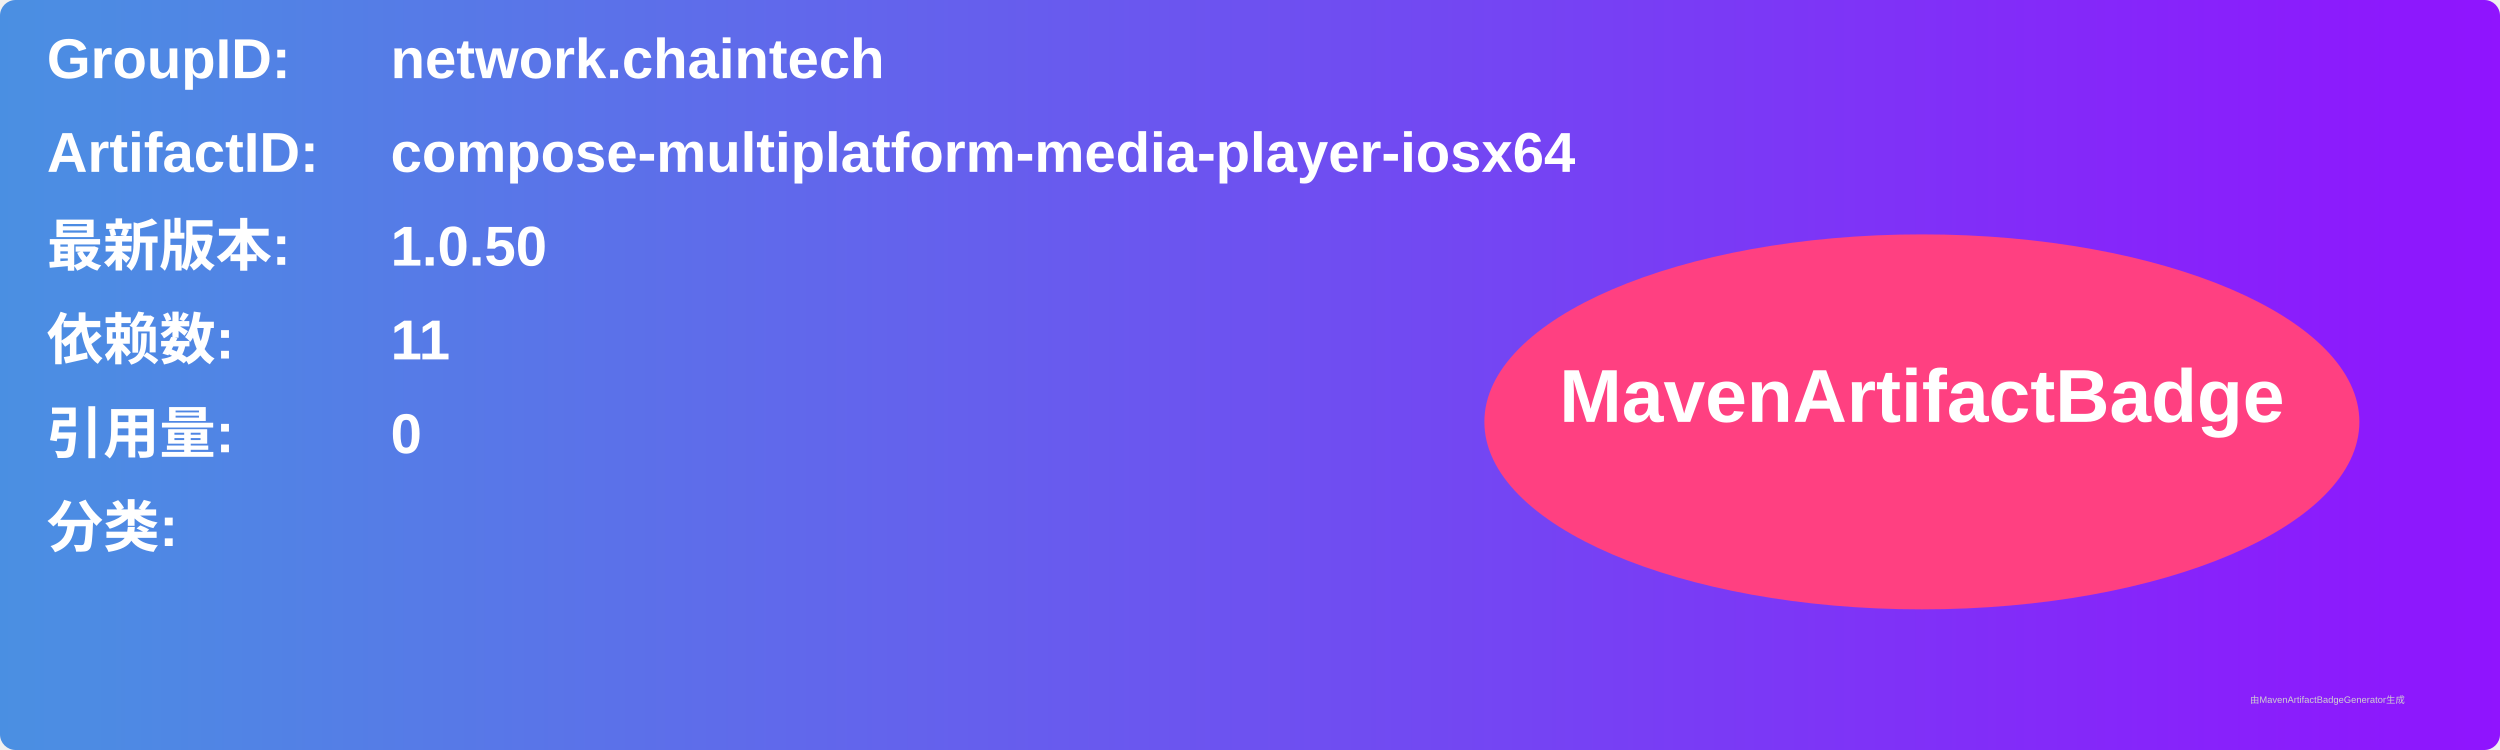
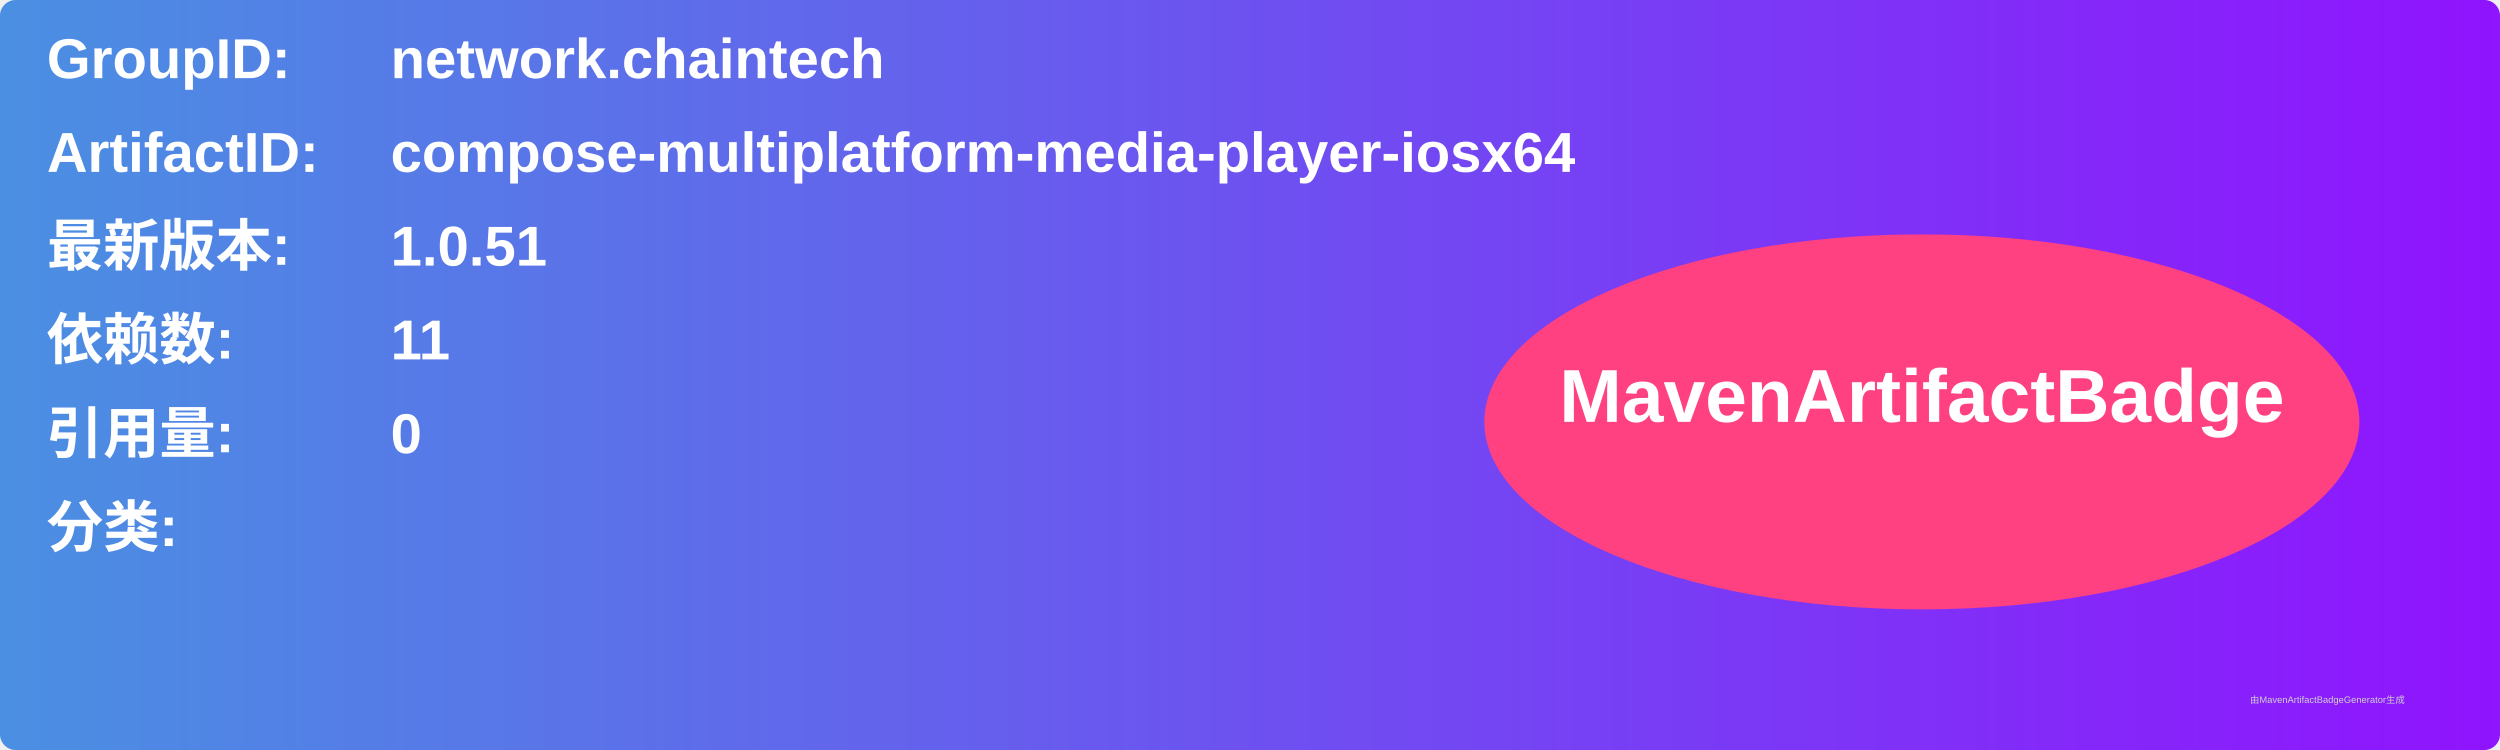
<svg xmlns="http://www.w3.org/2000/svg" width="800" height="240" viewBox="0 0 800 240">
  <linearGradient id="grad" x1="0%" y1="0%" x2="100%" y2="0%">
    <stop offset="0%" stop-color="#4a90e2" />
    <stop offset="100%" stop-color="#9013fe" />
  </linearGradient>
  <rect width="100%" height="100%" rx="5" ry="5" fill="url(#grad)" />
  <g transform="translate(15, 15)">
    <text x="0" y="10" font-family="Arial" font-size="18" fill="white" font-weight="bold" width="260">GroupID:</text>
    <text x="110" y="10" font-family="Arial" font-size="18" fill="white" font-weight="bold" width="460">network.chaintech</text>
    <text x="0" y="40" font-family="Arial" font-size="18" fill="white" font-weight="bold" width="260">ArtifactID:</text>
    <text x="110" y="40" font-family="Arial" font-size="18" fill="white" font-weight="bold" width="460">compose-multiplatform-media-player-iosx64</text>
    <text x="0" y="70" font-family="Arial" font-size="18" fill="white" font-weight="bold">最新版本:</text>
    <text x="110" y="70" font-family="Arial" font-size="18" fill="white" font-weight="bold">
-       <tspan font-weight="bold">1.0.50</tspan>
+       <tspan font-weight="bold">1.0.51</tspan>
    </text>
    <text x="0" y="100" font-family="Arial" font-size="18" fill="white" font-weight="bold">依赖数: </text>
    <text x="110" y="100" font-family="Arial" font-size="18" fill="white">
      <tspan font-weight="bold">11</tspan>
    </text>
    <text x="0" y="130" font-family="Arial" font-size="18" fill="white" font-weight="bold">引用量: </text>
    <text x="110" y="130" font-family="Arial" font-size="18" fill="white">
      <tspan font-weight="bold">0</tspan>
    </text>
    <text x="0" y="160" font-family="Arial" font-size="18" fill="white" font-weight="bold">分类:</text>
    <text x="10" y="190" font-family="Arial" font-size="10" fill="white">
      <tspan font-weight="bold" />
    </text>
    <ellipse cx="600" cy="120" rx="140" ry="60" fill="#ff4081" />
    <text x="600" y="120" text-anchor="middle" font-family="Arial" font-size="24" fill="white" font-weight="bold">MavenArtifactBadge</text>
  </g>
  <text x="720" y="225" font-family="Arial" font-size="3" fill="#d0d0d0">由MavenArtifactBadgeGenerator生成</text>
</svg>
